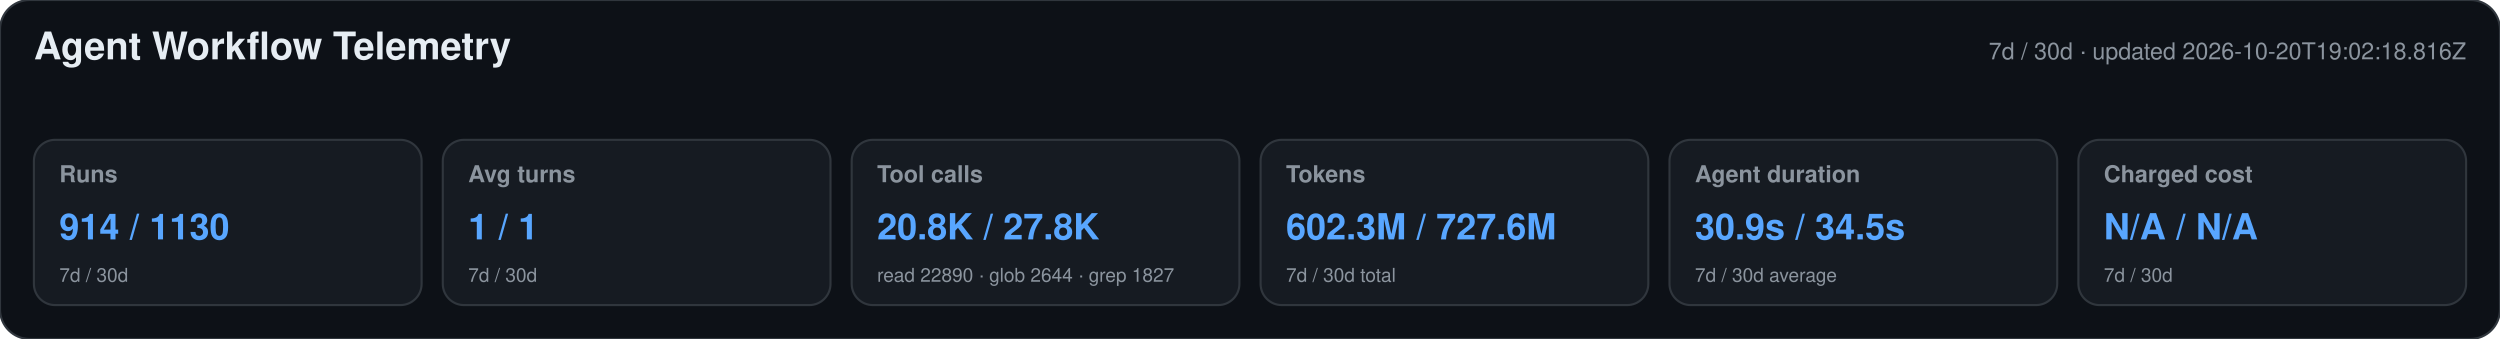
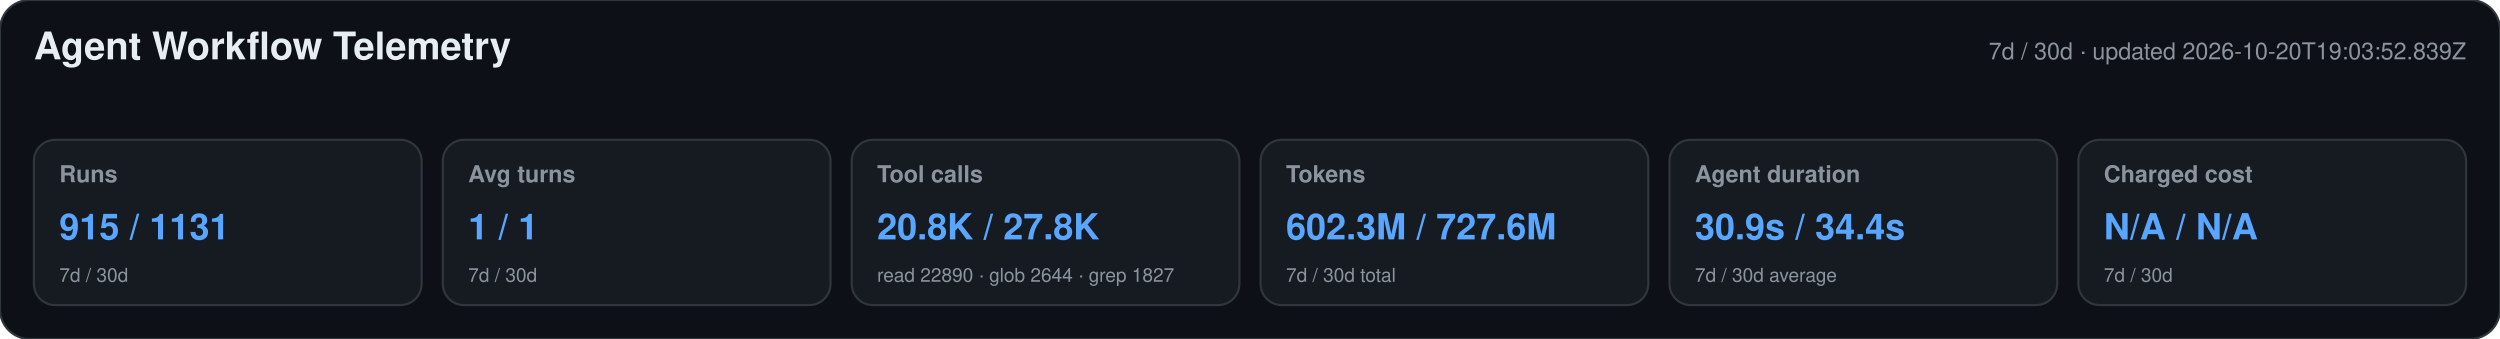
<svg xmlns="http://www.w3.org/2000/svg" width="1180" height="160" viewBox="0 0 1180 160" role="img" aria-labelledby="title desc">
  <style>text{font-family:-apple-system,BlinkMacSystemFont,"Segoe UI",Helvetica,Arial,sans-serif}.heading{font-size:18px;font-weight:650;fill:#e6edf3}.meta,.label,.secondary{fill:#8b949e}.meta,.label{font-size:11px}.label{font-weight:600}.primary{font-size:17px;font-weight:700;fill:#58a6ff}.secondary{font-size:9px}</style>
  <rect width="1180" height="160" rx="14" fill="#0d1117" stroke="#30363d" />
  <text x="16" y="28" class="heading">Agent Workflow Telemetry</text>
-   <text x="1164" y="28" text-anchor="end" class="meta">7d / 30d · updated 2026-10-20T19:02:18.816Z</text>
+   <text x="1164" y="28" text-anchor="end" class="meta">7d / 30d · updated 2026-10-20T19:03:52.839Z</text>
  <g>
    <rect x="16" y="66" width="183" height="78" rx="10" fill="#161b22" stroke="#30363d" />
    <text x="28" y="86" class="label">Runs</text>
-     <text x="28" y="113" class="primary">914 / 1130</text>
+     <text x="28" y="113" class="primary">915 / 1131</text>
    <text x="28" y="133" class="secondary">7d / 30d</text>
  </g>
  <g>
    <rect x="209" y="66" width="183" height="78" rx="10" fill="#161b22" stroke="#30363d" />
    <text x="221" y="86" class="label">Avg turns</text>
    <text x="221" y="113" class="primary">1 / 1</text>
    <text x="221" y="133" class="secondary">7d / 30d</text>
  </g>
  <g>
    <rect x="402" y="66" width="183" height="78" rx="10" fill="#161b22" stroke="#30363d" />
    <text x="414" y="86" class="label">Tool calls</text>
    <text x="414" y="113" class="primary">20.8K / 27.8K</text>
    <text x="414" y="133" class="secondary">read 22890 · glob 2644 · grep 1827</text>
  </g>
  <g>
    <rect x="595" y="66" width="183" height="78" rx="10" fill="#161b22" stroke="#30363d" />
    <text x="607" y="86" class="label">Tokens</text>
    <text x="607" y="113" class="primary">602.3M / 727.6M</text>
    <text x="607" y="133" class="secondary">7d / 30d total</text>
  </g>
  <g>
    <rect x="788" y="66" width="183" height="78" rx="10" fill="#161b22" stroke="#30363d" />
    <text x="800" y="86" class="label">Agent duration</text>
-     <text x="800" y="113" class="primary">30.9s / 34.5s</text>
+     <text x="800" y="113" class="primary">30.9s / 34.4s</text>
    <text x="800" y="133" class="secondary">7d / 30d average</text>
  </g>
  <g>
    <rect x="981" y="66" width="183" height="78" rx="10" fill="#161b22" stroke="#30363d" />
    <text x="993" y="86" class="label">Charged cost</text>
    <text x="993" y="113" class="primary">N/A / N/A</text>
    <text x="993" y="133" class="secondary">7d / 30d</text>
  </g>
</svg>
